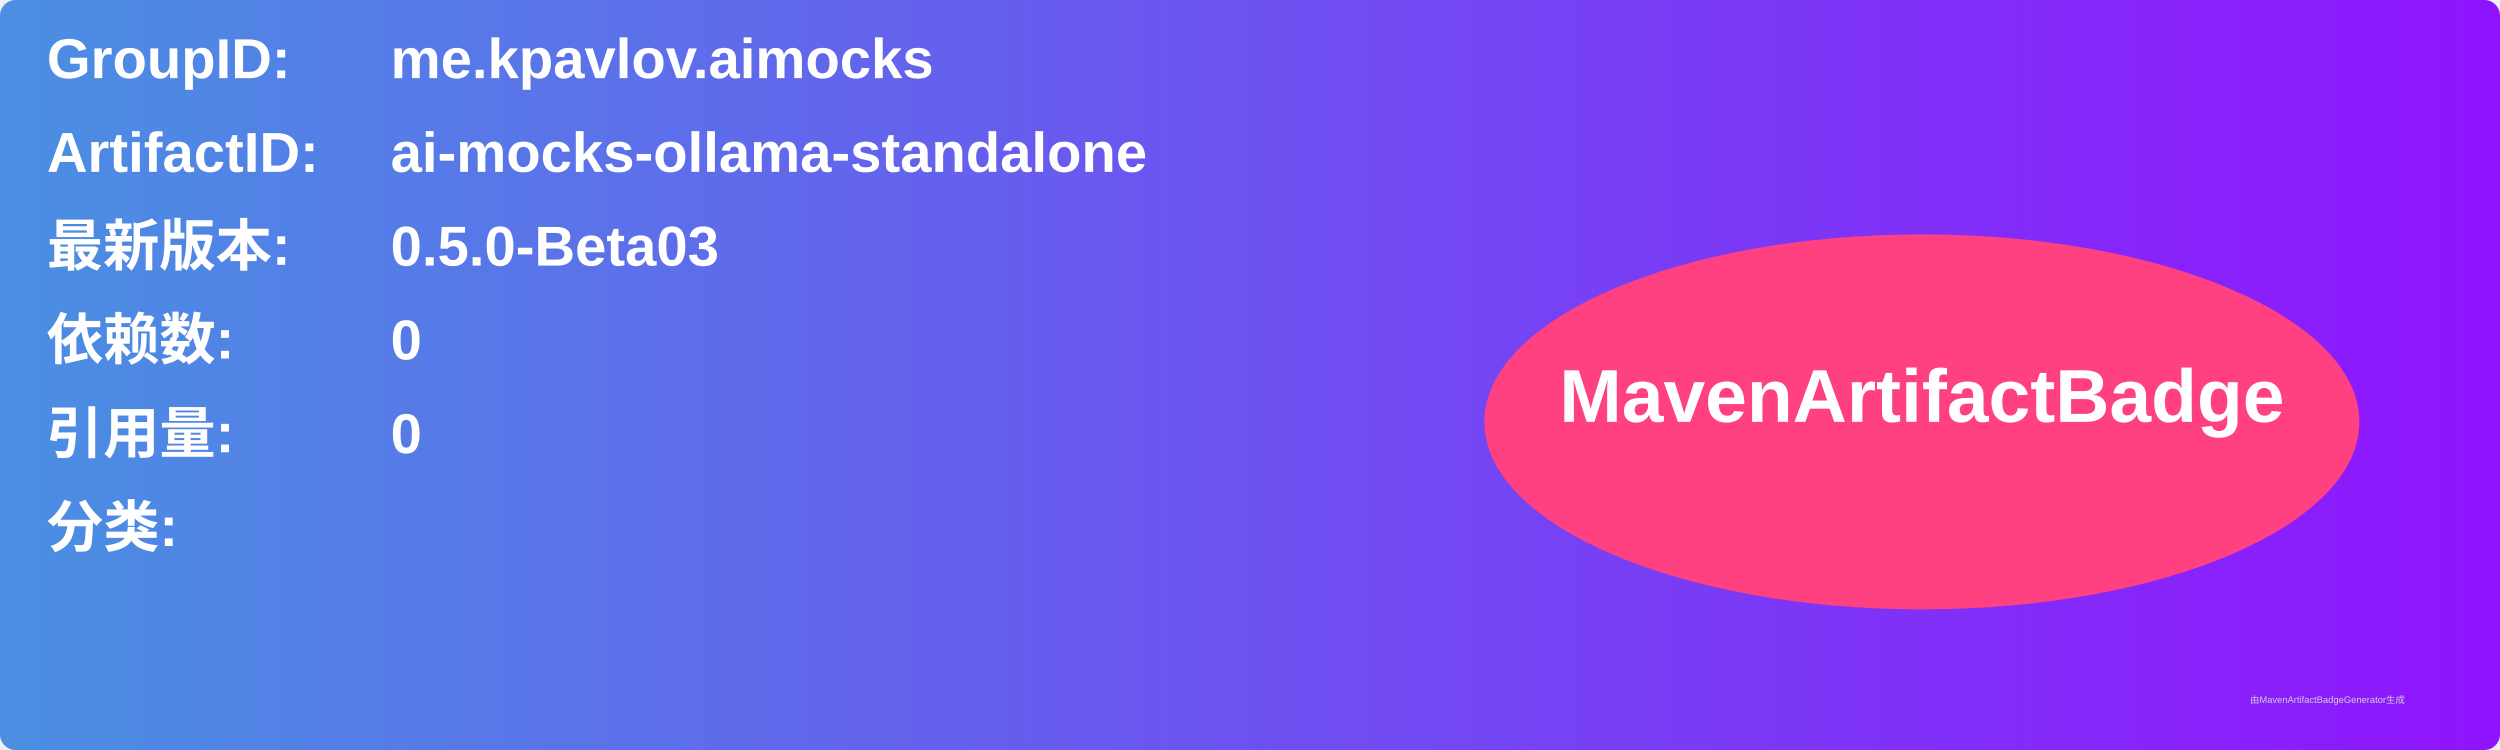
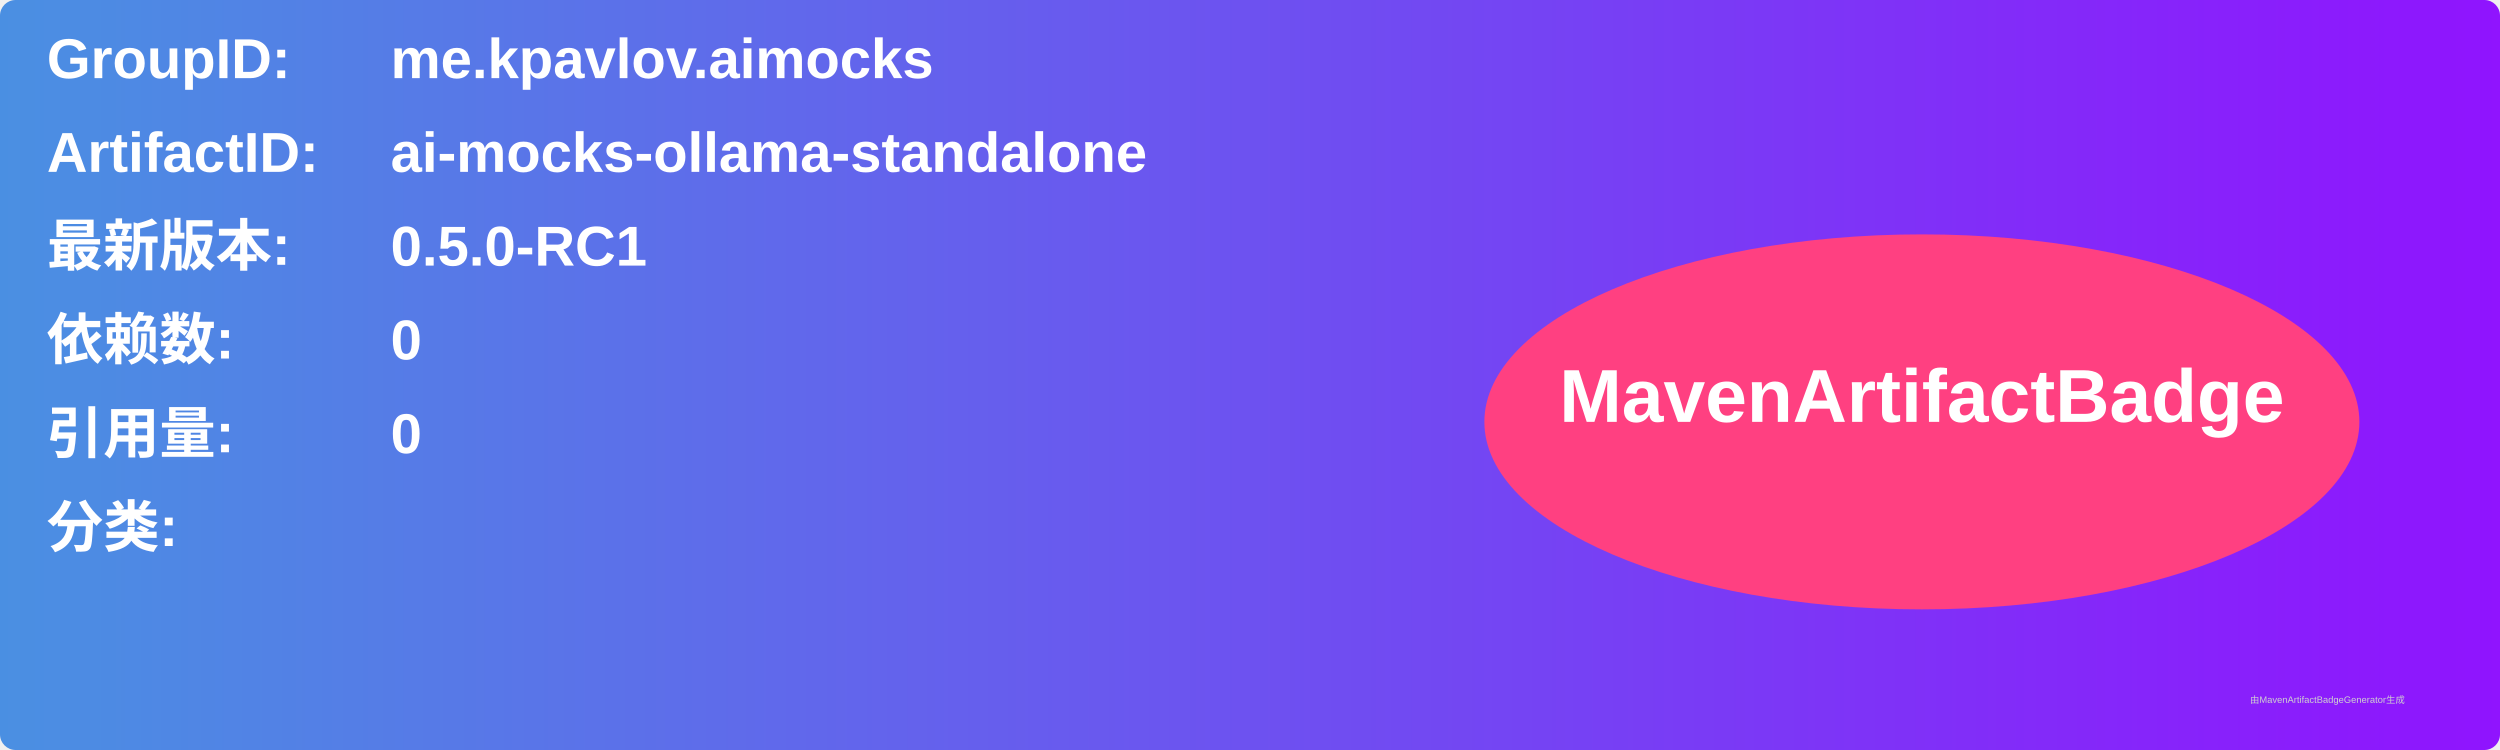
<svg xmlns="http://www.w3.org/2000/svg" width="800" height="240" viewBox="0 0 800 240">
  <linearGradient id="grad" x1="0%" y1="0%" x2="100%" y2="0%">
    <stop offset="0%" stop-color="#4a90e2" />
    <stop offset="100%" stop-color="#9013fe" />
  </linearGradient>
  <rect width="100%" height="100%" rx="5" ry="5" fill="url(#grad)" />
  <g transform="translate(15, 15)">
    <text x="0" y="10" font-family="Arial" font-size="18" fill="white" font-weight="bold" width="260">GroupID:</text>
    <text x="110" y="10" font-family="Arial" font-size="18" fill="white" font-weight="bold" width="460">me.kpavlov.aimocks</text>
    <text x="0" y="40" font-family="Arial" font-size="18" fill="white" font-weight="bold" width="260">ArtifactID:</text>
    <text x="110" y="40" font-family="Arial" font-size="18" fill="white" font-weight="bold" width="460">ai-mocks-ollama-standalone</text>
    <text x="0" y="70" font-family="Arial" font-size="18" fill="white" font-weight="bold">最新版本:</text>
    <text x="110" y="70" font-family="Arial" font-size="18" fill="white" font-weight="bold">
-       <tspan font-weight="bold">0.5.0-Beta03</tspan>
+       <tspan font-weight="bold">0.5.0-RC1</tspan>
    </text>
    <text x="0" y="100" font-family="Arial" font-size="18" fill="white" font-weight="bold">依赖数: </text>
    <text x="110" y="100" font-family="Arial" font-size="18" fill="white">
      <tspan font-weight="bold">0</tspan>
    </text>
    <text x="0" y="130" font-family="Arial" font-size="18" fill="white" font-weight="bold">引用量: </text>
    <text x="110" y="130" font-family="Arial" font-size="18" fill="white">
      <tspan font-weight="bold">0</tspan>
    </text>
    <text x="0" y="160" font-family="Arial" font-size="18" fill="white" font-weight="bold">分类:</text>
    <text x="10" y="190" font-family="Arial" font-size="10" fill="white">
      <tspan font-weight="bold" />
    </text>
    <ellipse cx="600" cy="120" rx="140" ry="60" fill="#ff4081" />
    <text x="600" y="120" text-anchor="middle" font-family="Arial" font-size="24" fill="white" font-weight="bold">MavenArtifactBadge</text>
  </g>
  <text x="720" y="225" font-family="Arial" font-size="3" fill="#d0d0d0">由MavenArtifactBadgeGenerator生成</text>
</svg>
